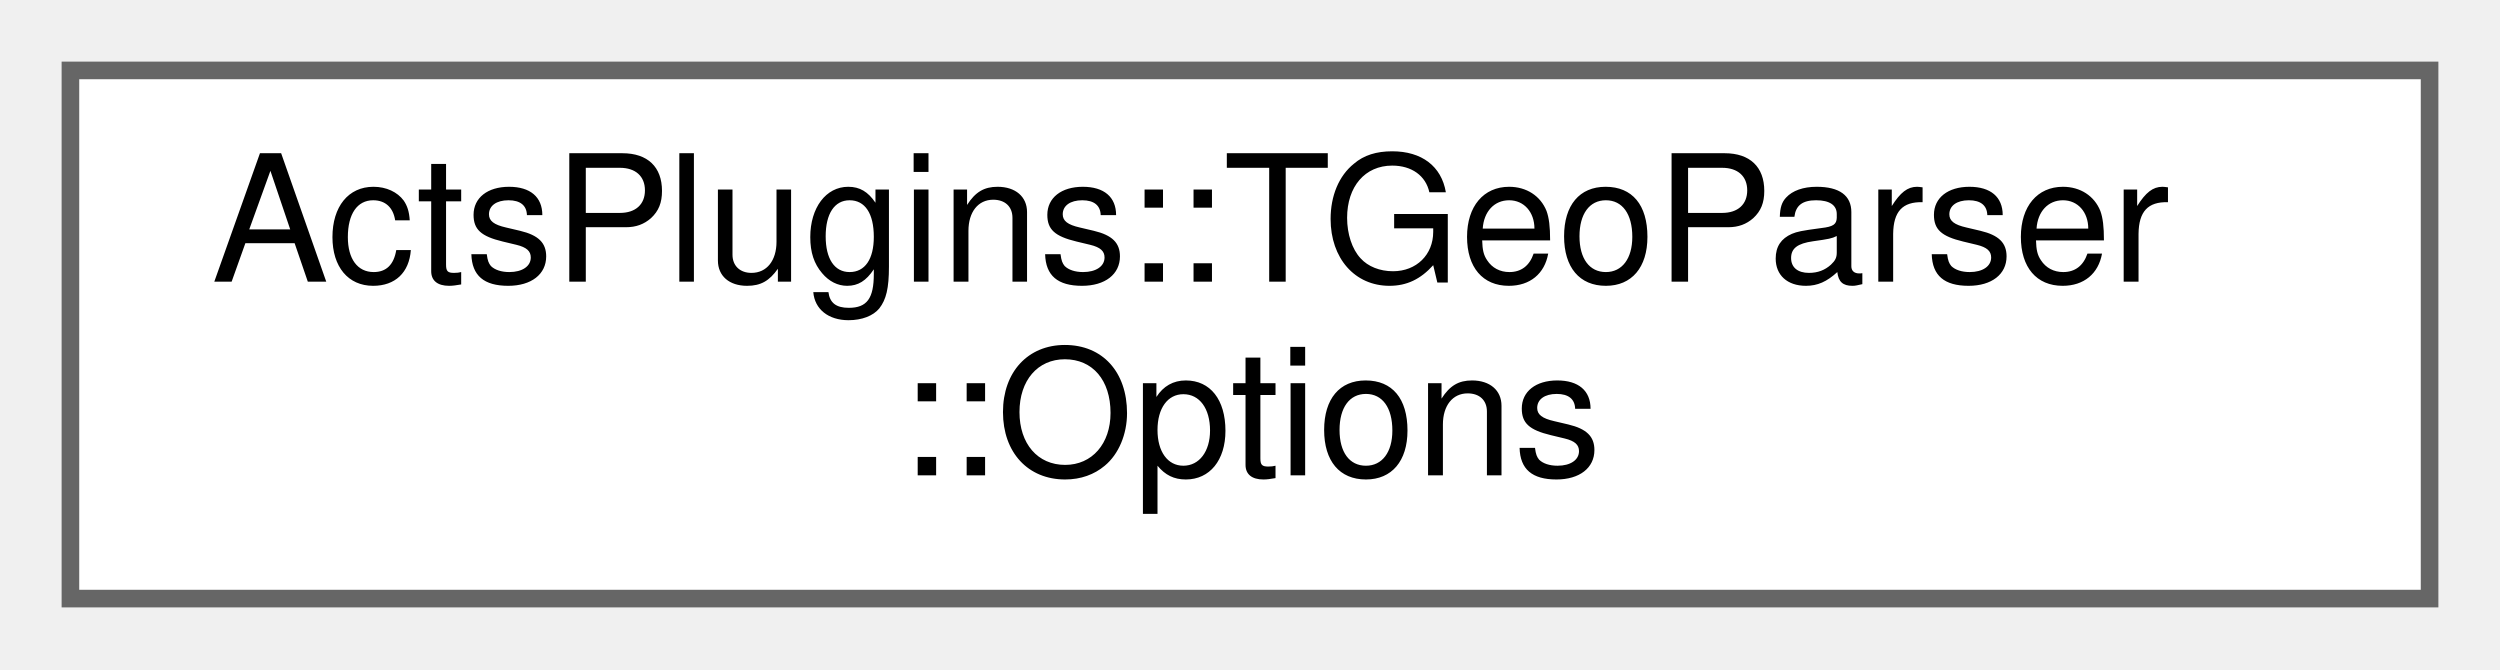
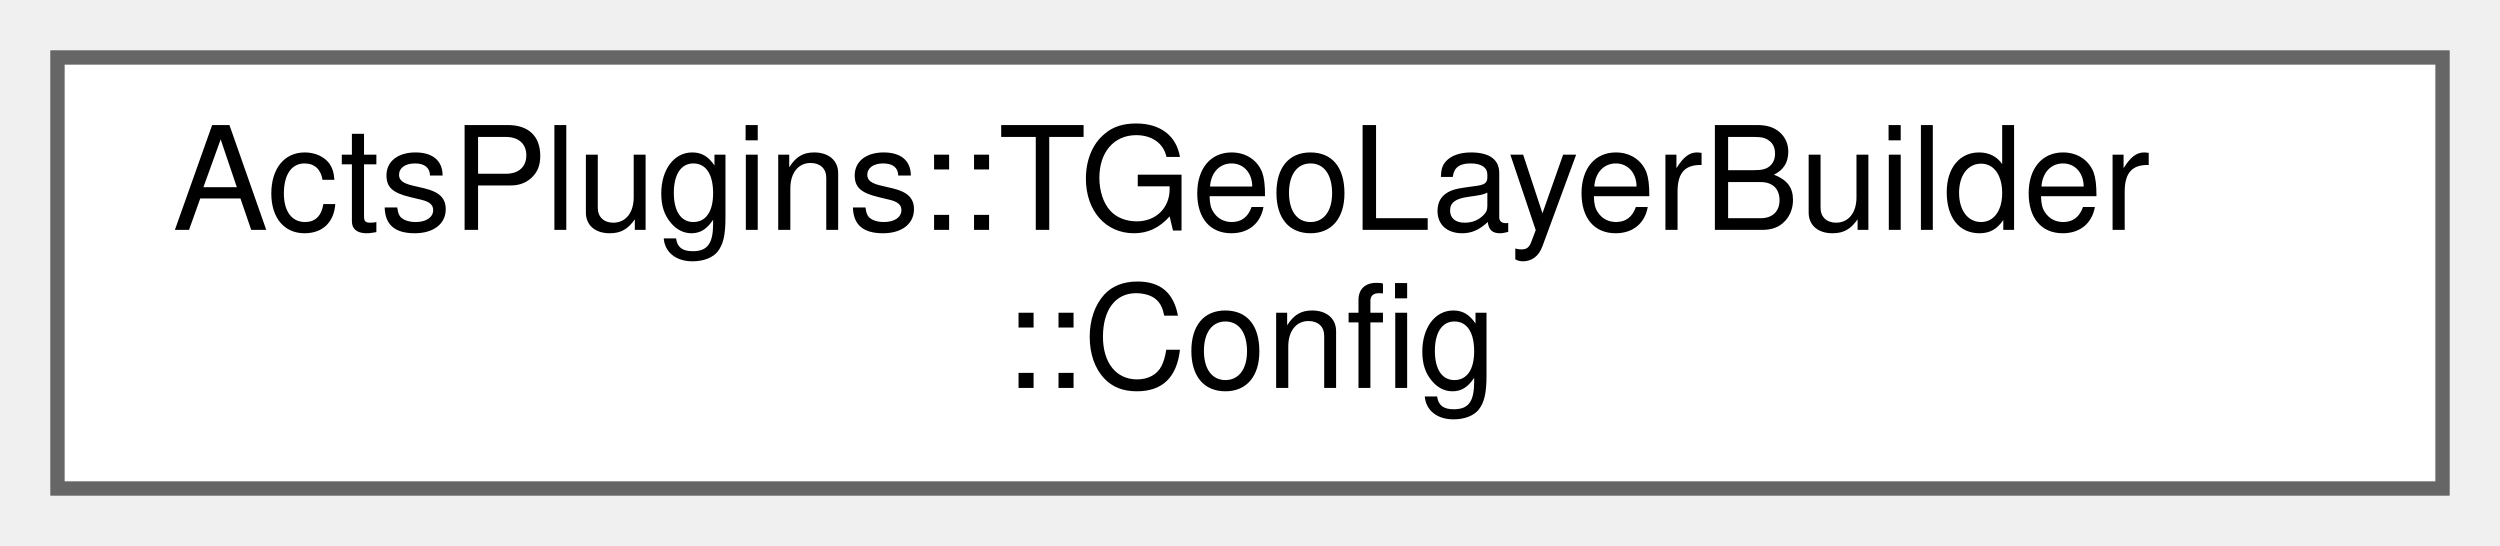
- <svg xmlns="http://www.w3.org/2000/svg" xmlns:xlink="http://www.w3.org/1999/xlink" width="142pt" height="38pt" viewBox="0.00 0.00 142.00 38.00">
+ <svg xmlns="http://www.w3.org/2000/svg" xmlns:xlink="http://www.w3.org/1999/xlink" width="174pt" height="38pt" viewBox="0.00 0.00 174.00 38.00">
  <g id="graph0" class="graph" transform="scale(1 1) rotate(0) translate(4 34)">
    <g id="Node000000" class="node">
      <g id="a_Node000000">
-         <a xlink:href="struct_acts_plugins_1_1_t_geo_parser_1_1_options.html" target="_top" xlink:title="Nested configuration struct.">
-           <polygon fill="white" stroke="#666666" points="134,-30 0,-30 0,0 134,0 134,-30" />
-           <text text-anchor="start" x="8" y="-18" font-family="Helvetica,sans-Serif" font-size="10.00">ActsPlugins::TGeoParser</text>
-           <text text-anchor="middle" x="67" y="-7" font-family="Helvetica,sans-Serif" font-size="10.00">::Options</text>
+         <a xlink:href="struct_acts_plugins_1_1_t_geo_layer_builder_1_1_config.html" target="_top" xlink:title="nested configuration struct for steering of the layer builder">
+           <polygon fill="white" stroke="#666666" points="166,-30 0,-30 0,0 166,0 166,-30" />
+           <text text-anchor="start" x="8" y="-18" font-family="Helvetica,sans-Serif" font-size="10.00">ActsPlugins::TGeoLayerBuilder</text>
+           <text text-anchor="middle" x="83" y="-7" font-family="Helvetica,sans-Serif" font-size="10.00">::Config</text>
        </a>
      </g>
    </g>
  </g>
</svg>
